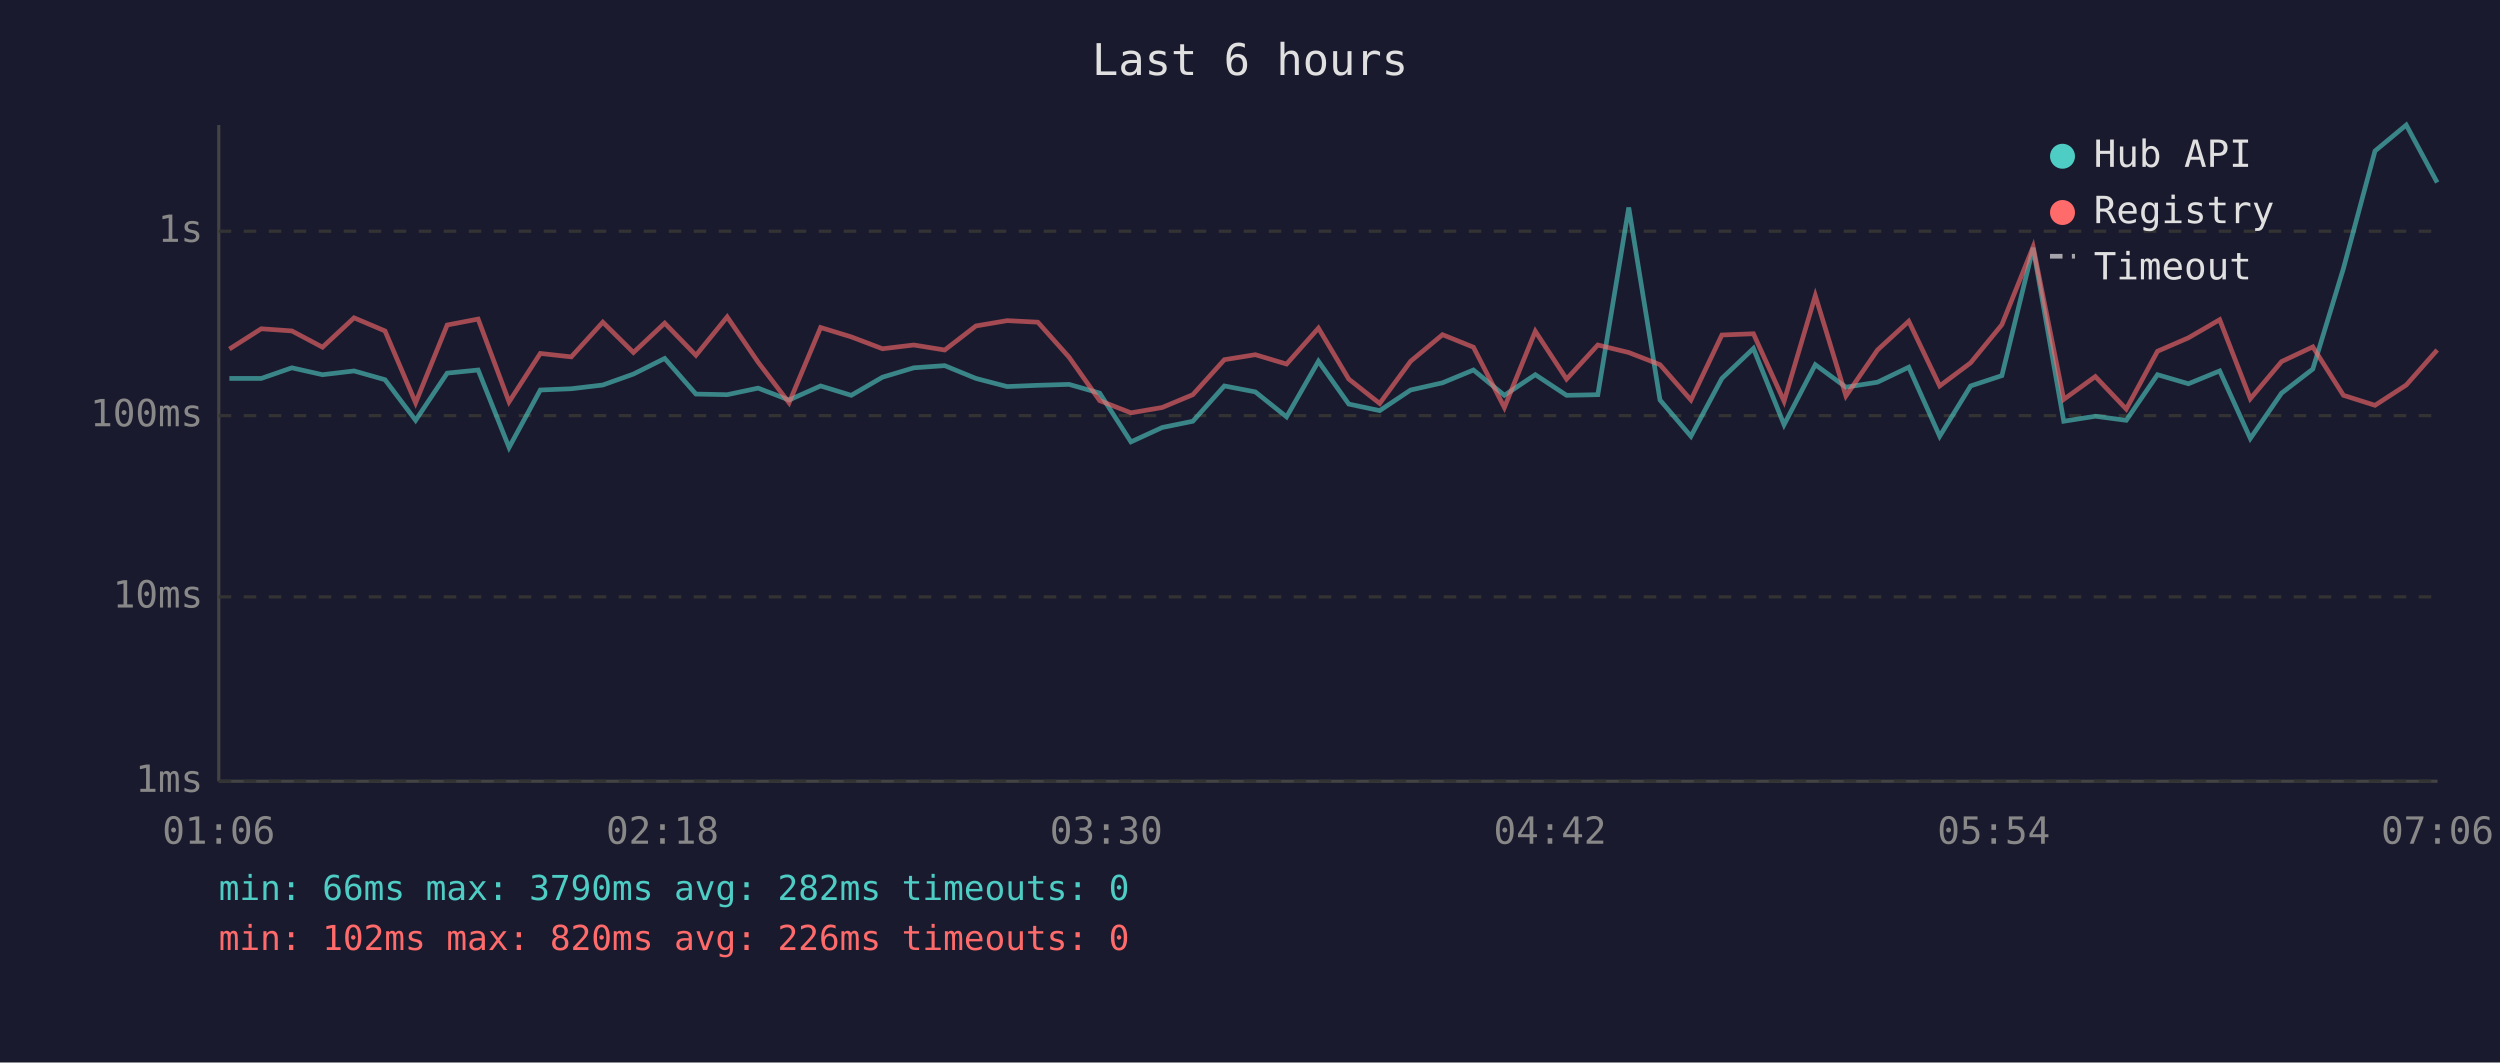
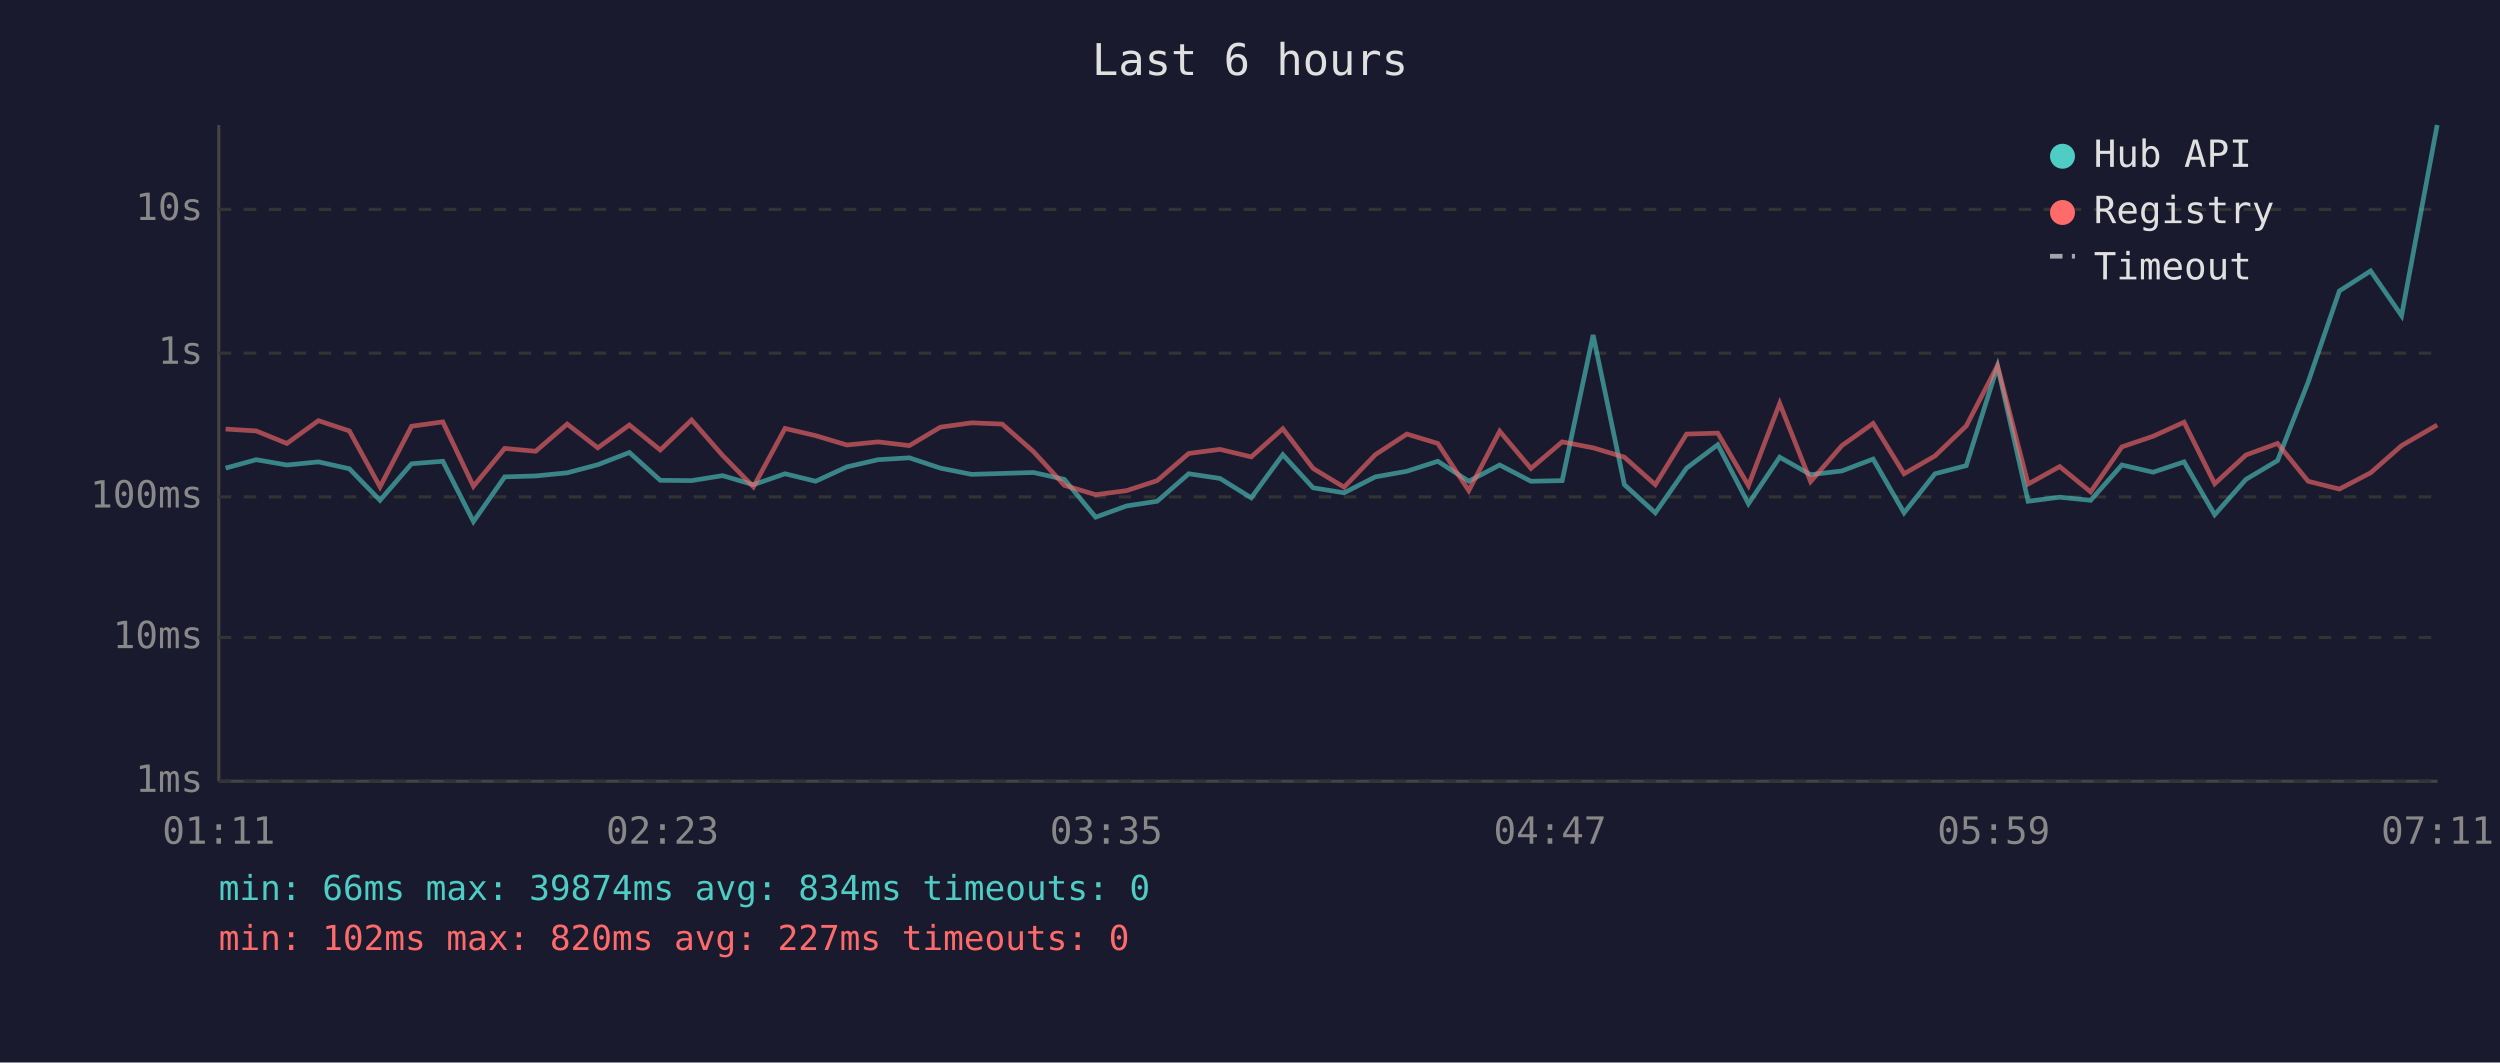
<svg xmlns="http://www.w3.org/2000/svg" viewBox="0 0 800 340" font-family="monospace" font-size="12">
  <rect width="800" height="340" fill="#1a1a2e" />
  <text x="400" y="24" fill="#e0e0e0" font-size="14" text-anchor="middle">Last 6 hours</text>
  <line x1="70" y1="40" x2="70" y2="250" stroke="#444" stroke-width="1" />
  <line x1="70" y1="250" x2="780" y2="250" stroke="#444" stroke-width="1" />
  <line x1="70" y1="250" x2="780" y2="250" stroke="#333" stroke-width="1" stroke-dasharray="4" />
  <text x="65" y="250" fill="#888" text-anchor="end" dominant-baseline="middle">1ms</text>
-   <line x1="70" y1="191" x2="780" y2="191" stroke="#333" stroke-width="1" stroke-dasharray="4" />
-   <text x="65" y="191" fill="#888" text-anchor="end" dominant-baseline="middle">10ms</text>
-   <line x1="70" y1="133" x2="780" y2="133" stroke="#333" stroke-width="1" stroke-dasharray="4" />
-   <text x="65" y="133" fill="#888" text-anchor="end" dominant-baseline="middle">100ms</text>
-   <line x1="70" y1="74" x2="780" y2="74" stroke="#333" stroke-width="1" stroke-dasharray="4" />
-   <text x="65" y="74" fill="#888" text-anchor="end" dominant-baseline="middle">1s</text>
-   <text x="70" y="270" fill="#888" text-anchor="middle">01:06</text>
-   <text x="212" y="270" fill="#888" text-anchor="middle">02:18</text>
-   <text x="354" y="270" fill="#888" text-anchor="middle">03:30</text>
-   <text x="496" y="270" fill="#888" text-anchor="middle">04:42</text>
-   <text x="638" y="270" fill="#888" text-anchor="middle">05:54</text>
-   <text x="780" y="270" fill="#888" text-anchor="middle">07:06</text>
-   <polyline points="73.4,121.1 83.6,121.1 93.4,117.7 103.2,119.9 113.3,118.7 123.2,121.5 133.0,134.5 143.1,119.4 153.0,118.4 162.9,143.2 172.9,124.8 182.8,124.4 192.9,123.2 202.7,119.7 212.7,114.7 222.7,126.1 232.7,126.3 242.6,124.2 252.5,128.0 262.6,123.5 272.4,126.5 282.4,120.7 292.4,117.7 302.3,117.0 312.3,121.1 322.3,123.7 332.1,123.3 342.1,123.0 351.9,125.8 361.9,141.4 371.9,136.8 381.7,134.8 391.8,123.5 401.7,125.4 411.7,133.4 421.9,115.6 431.6,129.3 441.5,131.4 451.4,124.8 461.6,122.5 471.5,118.4 481.4,126.5 491.3,119.9 501.3,126.5 511.3,126.3 521.2,66.4 531.2,128.0 541.1,139.6 551.0,121.1 561.1,111.5 570.9,135.9 580.9,116.7 590.7,123.9 600.8,122.3 610.8,117.5 620.7,139.6 630.6,123.5 640.6,120.2 650.6,79.3 660.4,134.8 670.5,133.2 680.4,134.5 690.4,119.9 700.3,122.8 710.3,118.7 720.1,140.3 730.1,125.8 740.1,118.1 749.9,85.9 760.0,48.3 770.0,40.0 779.9,58.4" fill="none" stroke="#4ecdc4" stroke-width="1.5" opacity="0.6" />
-   <polyline points="73.4,111.7 83.6,105.2 93.4,105.9 103.2,111.1 113.3,101.7 123.2,105.9 133.0,128.9 143.1,104.0 153.0,102.1 162.9,128.6 172.9,113.1 182.8,114.2 192.9,103.1 202.7,112.8 212.7,103.4 222.7,113.7 232.7,101.4 242.6,115.9 252.5,128.9 262.6,104.8 272.4,107.8 282.4,111.6 292.4,110.4 302.3,112.0 312.3,104.3 322.3,102.6 332.1,103.1 342.1,114.3 351.9,128.2 361.9,132.1 371.9,130.4 381.7,126.3 391.8,115.1 401.7,113.5 411.7,116.5 421.9,105.0 431.6,121.3 441.5,129.1 451.4,115.6 461.6,107.1 471.5,111.1 481.4,130.4 491.3,106.0 501.3,121.3 511.3,110.4 521.2,112.8 531.2,116.7 541.1,128.0 551.0,107.2 561.1,106.8 570.9,128.4 580.9,94.6 590.7,126.7 600.8,112.0 610.8,102.8 620.7,123.5 630.6,116.1 640.6,103.9 650.6,79.0 660.4,127.8 670.5,120.5 680.4,130.9 690.4,112.4 700.3,108.1 710.3,102.3 720.1,127.6 730.1,115.7 740.1,111.0 749.9,126.5 760.0,129.7 770.0,123.2 779.9,112.0" fill="none" stroke="#ff6b6b" stroke-width="1.5" opacity="0.6" />
+   <line x1="70" y1="204" x2="780" y2="204" stroke="#333" stroke-width="1" stroke-dasharray="4" />
+   <text x="65" y="204" fill="#888" text-anchor="end" dominant-baseline="middle">10ms</text>
+   <line x1="70" y1="159" x2="780" y2="159" stroke="#333" stroke-width="1" stroke-dasharray="4" />
+   <text x="65" y="159" fill="#888" text-anchor="end" dominant-baseline="middle">100ms</text>
+   <line x1="70" y1="113" x2="780" y2="113" stroke="#333" stroke-width="1" stroke-dasharray="4" />
+   <text x="65" y="113" fill="#888" text-anchor="end" dominant-baseline="middle">1s</text>
+   <line x1="70" y1="67" x2="780" y2="67" stroke="#333" stroke-width="1" stroke-dasharray="4" />
+   <text x="65" y="67" fill="#888" text-anchor="end" dominant-baseline="middle">10s</text>
+   <text x="70" y="270" fill="#888" text-anchor="middle">01:11</text>
+   <text x="212" y="270" fill="#888" text-anchor="middle">02:23</text>
+   <text x="354" y="270" fill="#888" text-anchor="middle">03:35</text>
+   <text x="496" y="270" fill="#888" text-anchor="middle">04:47</text>
+   <text x="638" y="270" fill="#888" text-anchor="middle">05:59</text>
+   <text x="780" y="270" fill="#888" text-anchor="middle">07:11</text>
+   <polyline points="72.2,149.8 82.0,147.1 91.8,148.8 101.9,147.8 111.8,150.0 121.6,160.1 131.7,148.4 141.7,147.6 151.5,166.9 161.5,152.6 171.4,152.3 181.5,151.3 191.3,148.7 201.4,144.8 211.3,153.7 221.3,153.8 231.2,152.2 241.1,155.1 251.2,151.6 261.0,154.0 271.0,149.4 281.0,147.1 291.0,146.5 300.9,149.8 310.9,151.8 320.7,151.5 330.7,151.2 340.6,153.4 350.6,165.5 360.5,161.9 370.3,160.4 380.4,151.6 390.4,153.1 400.4,159.3 410.5,145.5 420.2,156.1 430.1,157.7 440.1,152.6 450.2,150.8 460.1,147.6 470.0,154.0 479.9,148.8 489.9,154.0 499.9,153.8 509.8,107.2 519.8,155.1 529.7,164.1 539.7,149.8 549.7,142.3 559.5,161.2 569.5,146.3 579.4,151.9 589.4,150.7 599.4,146.9 609.3,164.1 619.2,151.6 629.2,149.0 639.2,117.2 649.0,160.4 659.1,159.1 669.0,160.1 679.0,148.8 689.0,151.1 698.9,147.8 708.7,164.7 718.7,153.4 728.8,147.4 738.6,122.3 748.6,93.1 758.6,86.7 768.5,101.0 779.9,40.0" fill="none" stroke="#4ecdc4" stroke-width="1.5" opacity="0.6" />
+   <polyline points="72.2,137.3 82.0,137.9 91.8,141.9 101.9,134.6 111.8,137.9 121.6,155.8 131.7,136.4 141.7,135.0 151.5,155.6 161.5,143.5 171.4,144.4 181.5,135.7 191.3,143.3 201.4,136.0 211.3,144.0 221.3,134.4 231.2,145.7 241.1,155.8 251.2,137.1 261.0,139.4 271.0,142.4 281.0,141.4 291.0,142.6 300.9,136.7 310.9,135.3 320.7,135.7 330.7,144.5 340.6,155.3 350.6,158.3 360.5,157.0 370.3,153.8 380.4,145.1 390.4,143.8 400.4,146.2 410.5,137.2 420.2,149.9 430.1,155.9 440.1,145.5 450.2,138.9 460.1,141.9 470.0,157.0 479.9,138.0 489.9,149.9 499.9,141.4 509.8,143.3 519.8,146.3 529.7,155.1 539.7,138.9 549.7,138.6 559.5,155.4 569.5,129.1 579.4,154.1 589.4,142.6 599.4,135.5 609.3,151.6 619.2,145.9 629.2,136.3 639.2,117.0 649.0,154.9 659.1,149.3 669.0,157.4 679.0,143.0 689.0,139.6 698.9,135.1 708.7,154.8 718.7,145.6 728.8,141.9 738.6,154.0 748.6,156.5 758.6,151.3 768.5,142.6 779.9,136.0" fill="none" stroke="#ff6b6b" stroke-width="1.5" opacity="0.6" />
  <circle cx="660" cy="50" r="4" fill="#4ecdc4" />
  <text x="670" y="50" fill="#e0e0e0" dominant-baseline="middle">Hub API</text>
  <circle cx="660" cy="68" r="4" fill="#ff6b6b" />
  <text x="670" y="68" fill="#e0e0e0" dominant-baseline="middle">Registry</text>
  <line x1="656" y1="82" x2="664" y2="82" stroke="#e0e0e0" stroke-width="1.5" stroke-dasharray="4,3" opacity="0.7" />
  <text x="670" y="86" fill="#e0e0e0" dominant-baseline="middle">Timeout</text>
-   <text x="70" y="288" fill="#4ecdc4" font-size="11">min: 66ms  max: 3790ms  avg: 282ms  timeouts: 0</text>
-   <text x="70" y="304" fill="#ff6b6b" font-size="11">min: 102ms  max: 820ms  avg: 226ms  timeouts: 0</text>
+   <text x="70" y="288" fill="#4ecdc4" font-size="11">min: 66ms  max: 39874ms  avg: 834ms  timeouts: 0</text>
+   <text x="70" y="304" fill="#ff6b6b" font-size="11">min: 102ms  max: 820ms  avg: 227ms  timeouts: 0</text>
</svg>
